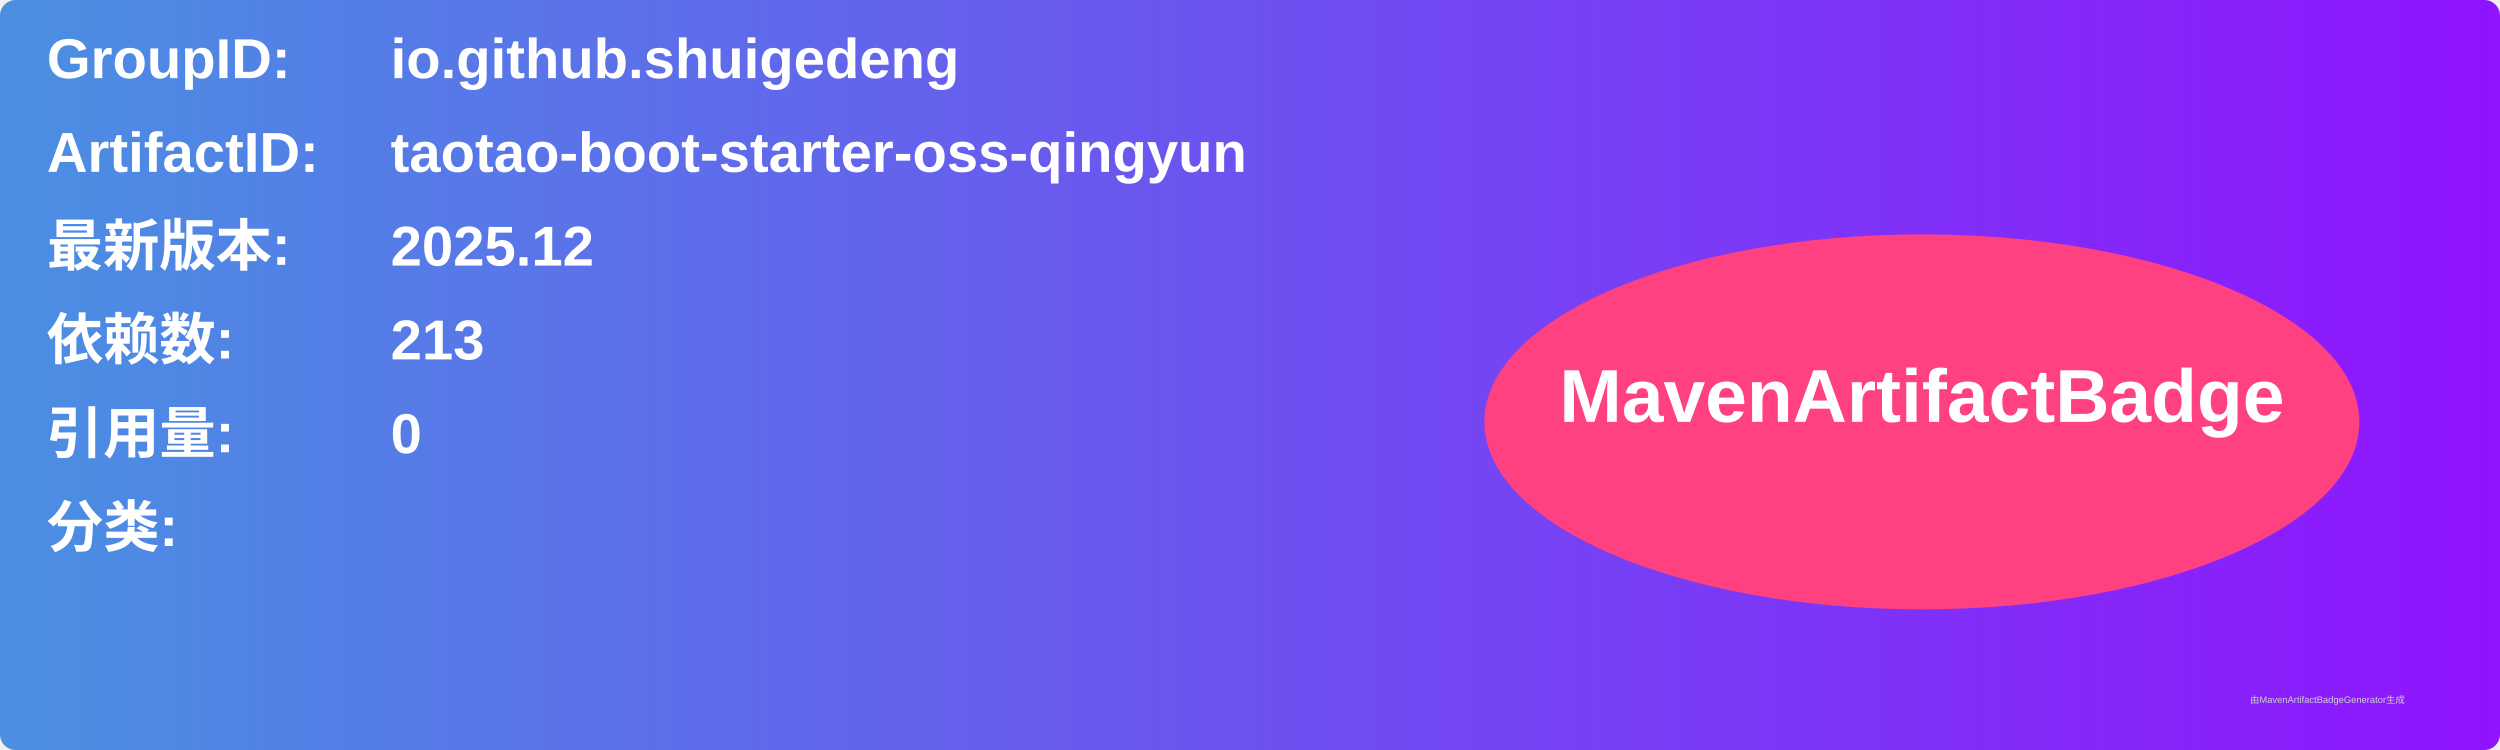
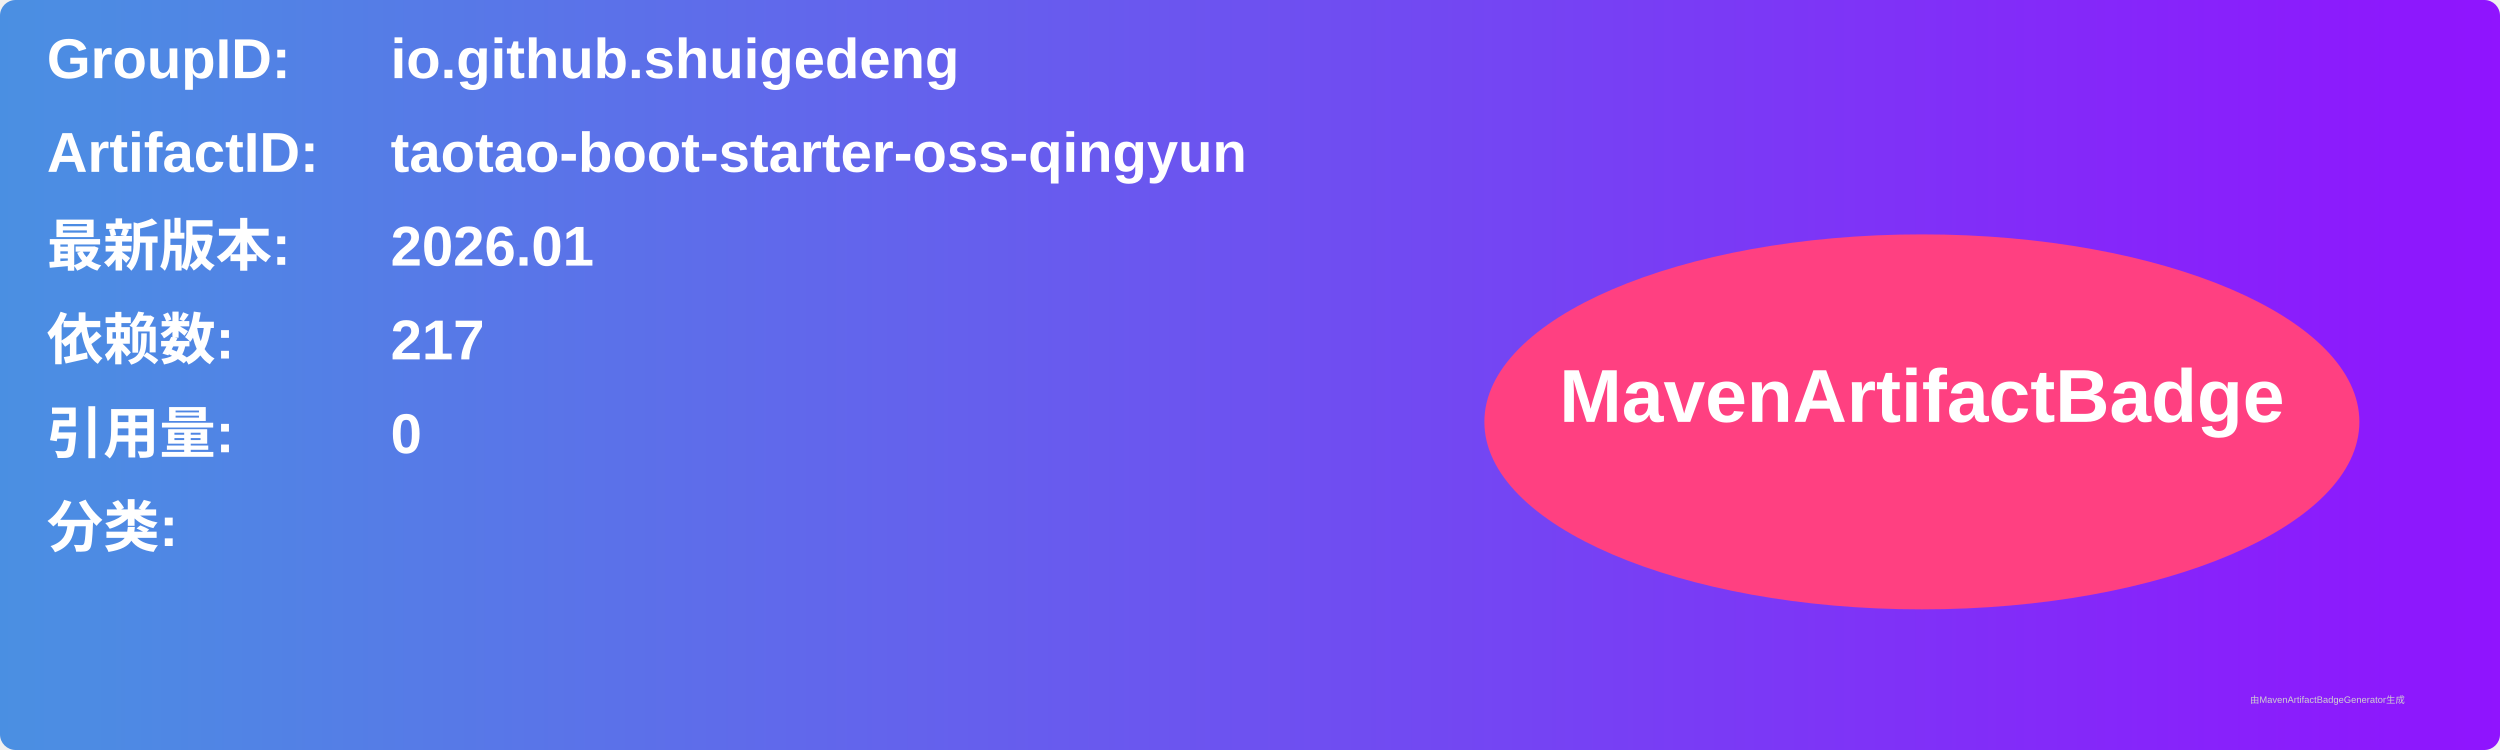
<svg xmlns="http://www.w3.org/2000/svg" width="800" height="240" viewBox="0 0 800 240">
  <linearGradient id="grad" x1="0%" y1="0%" x2="100%" y2="0%">
    <stop offset="0%" stop-color="#4a90e2" />
    <stop offset="100%" stop-color="#9013fe" />
  </linearGradient>
  <rect width="100%" height="100%" rx="5" ry="5" fill="url(#grad)" />
  <g transform="translate(15, 15)">
    <text x="0" y="10" font-family="Arial" font-size="18" fill="white" font-weight="bold" width="260">GroupID:</text>
    <text x="110" y="10" font-family="Arial" font-size="18" fill="white" font-weight="bold" width="460">io.github.shuigedeng</text>
    <text x="0" y="40" font-family="Arial" font-size="18" fill="white" font-weight="bold" width="260">ArtifactID:</text>
    <text x="110" y="40" font-family="Arial" font-size="18" fill="white" font-weight="bold" width="460">taotao-boot-starter-oss-qingyun</text>
    <text x="0" y="70" font-family="Arial" font-size="18" fill="white" font-weight="bold">最新版本:</text>
    <text x="110" y="70" font-family="Arial" font-size="18" fill="white" font-weight="bold">
-       <tspan font-weight="bold">2025.12</tspan>
+       <tspan font-weight="bold">2026.01</tspan>
    </text>
    <text x="0" y="100" font-family="Arial" font-size="18" fill="white" font-weight="bold">依赖数: </text>
    <text x="110" y="100" font-family="Arial" font-size="18" fill="white">
-       <tspan font-weight="bold">213</tspan>
+       <tspan font-weight="bold">217</tspan>
    </text>
    <text x="0" y="130" font-family="Arial" font-size="18" fill="white" font-weight="bold">引用量: </text>
    <text x="110" y="130" font-family="Arial" font-size="18" fill="white">
      <tspan font-weight="bold">0</tspan>
    </text>
    <text x="0" y="160" font-family="Arial" font-size="18" fill="white" font-weight="bold">分类:</text>
    <text x="10" y="190" font-family="Arial" font-size="10" fill="white">
      <tspan font-weight="bold" />
    </text>
    <ellipse cx="600" cy="120" rx="140" ry="60" fill="#ff4081" />
    <text x="600" y="120" text-anchor="middle" font-family="Arial" font-size="24" fill="white" font-weight="bold">MavenArtifactBadge</text>
  </g>
  <text x="720" y="225" font-family="Arial" font-size="3" fill="#d0d0d0">由MavenArtifactBadgeGenerator生成</text>
</svg>
